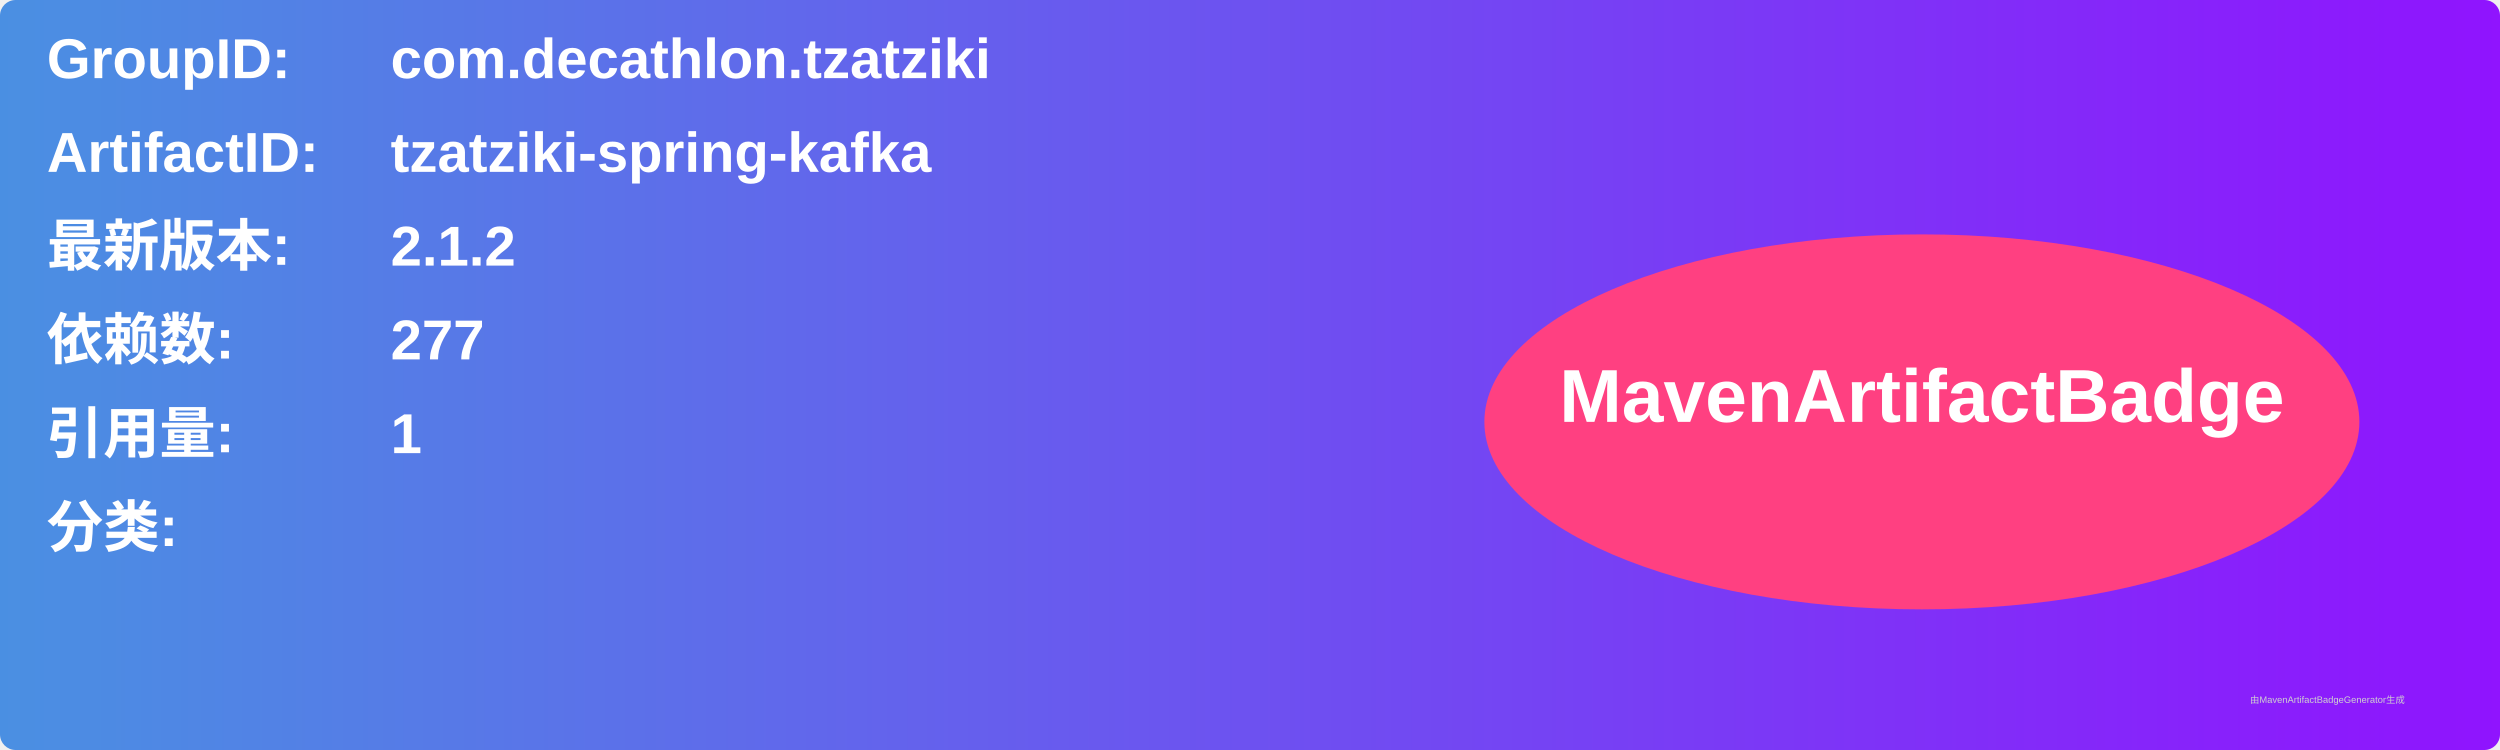
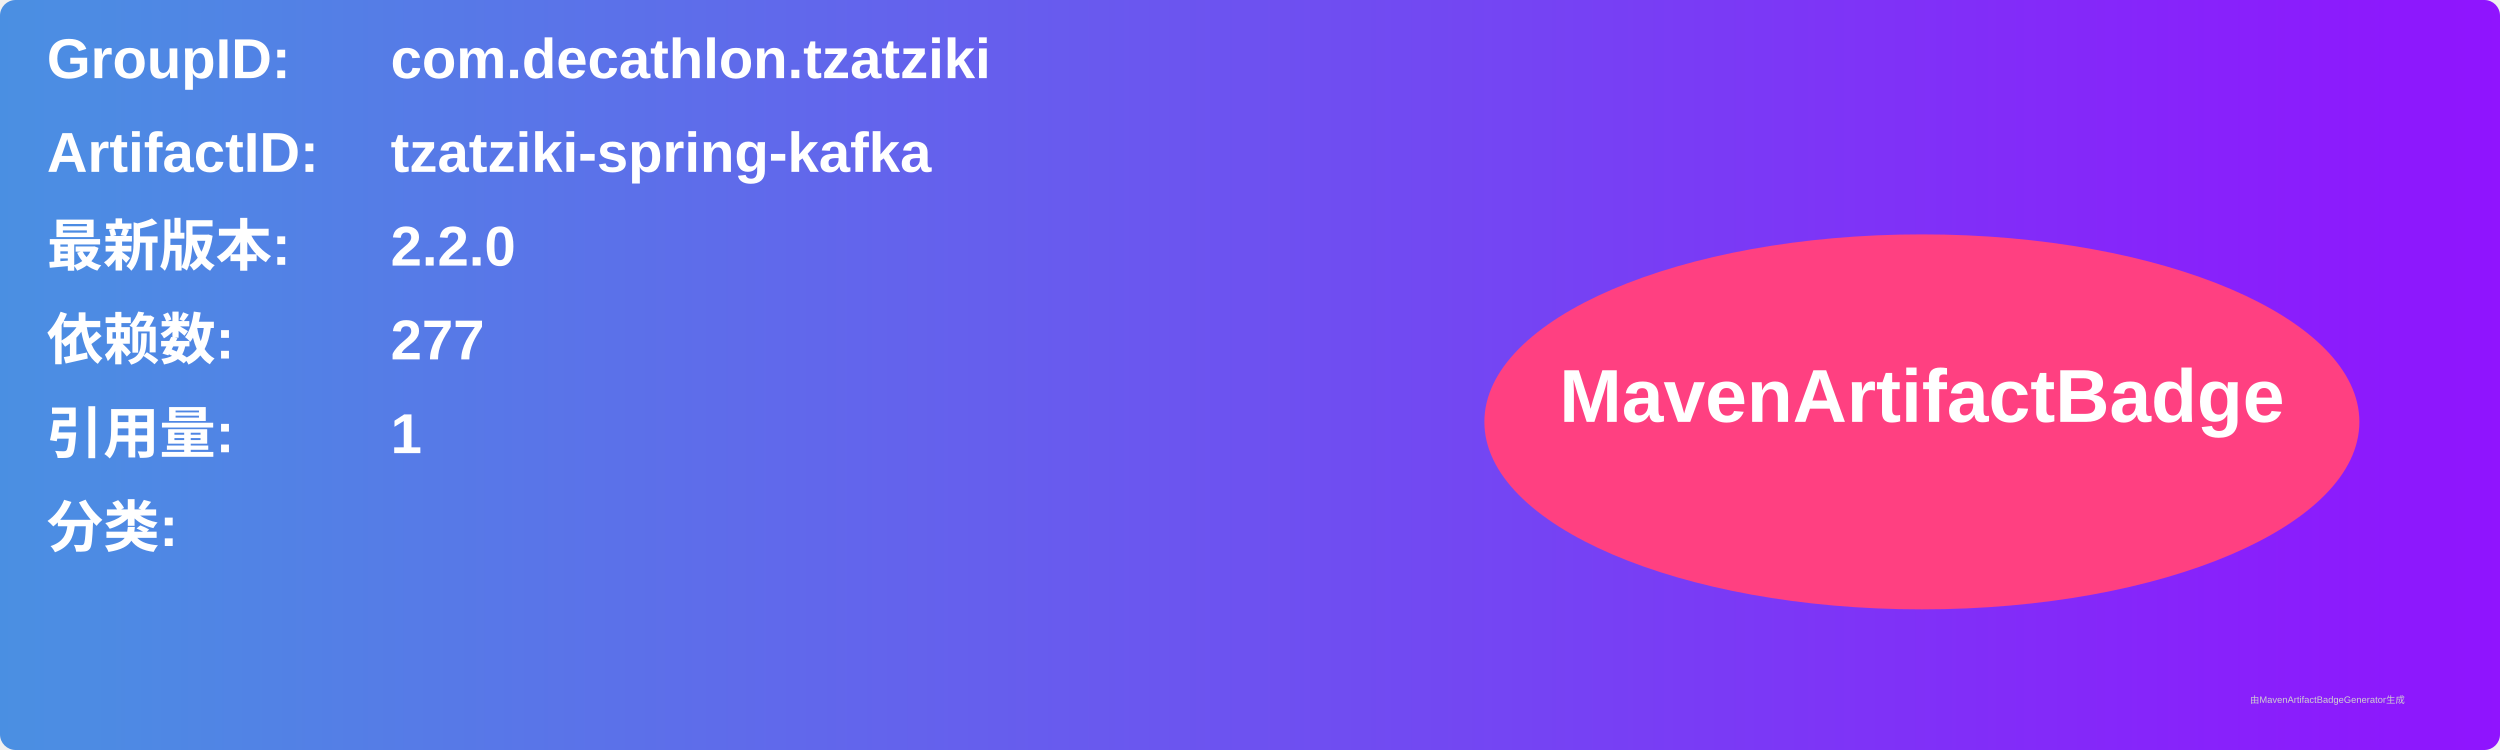
<svg xmlns="http://www.w3.org/2000/svg" width="800" height="240" viewBox="0 0 800 240">
  <linearGradient id="grad" x1="0%" y1="0%" x2="100%" y2="0%">
    <stop offset="0%" stop-color="#4a90e2" />
    <stop offset="100%" stop-color="#9013fe" />
  </linearGradient>
  <rect width="100%" height="100%" rx="5" ry="5" fill="url(#grad)" />
  <g transform="translate(15, 15)">
    <text x="0" y="10" font-family="Arial" font-size="18" fill="white" font-weight="bold" width="260">GroupID:</text>
    <text x="110" y="10" font-family="Arial" font-size="18" fill="white" font-weight="bold" width="460">com.decathlon.tzatziki</text>
    <text x="0" y="40" font-family="Arial" font-size="18" fill="white" font-weight="bold" width="260">ArtifactID:</text>
    <text x="110" y="40" font-family="Arial" font-size="18" fill="white" font-weight="bold" width="460">tzatziki-spring-kafka</text>
    <text x="0" y="70" font-family="Arial" font-size="18" fill="white" font-weight="bold">最新版本:</text>
    <text x="110" y="70" font-family="Arial" font-size="18" fill="white" font-weight="bold">
-       <tspan font-weight="bold">2.1.2</tspan>
+       <tspan font-weight="bold">2.2.0</tspan>
    </text>
    <text x="0" y="100" font-family="Arial" font-size="18" fill="white" font-weight="bold">依赖数: </text>
    <text x="110" y="100" font-family="Arial" font-size="18" fill="white">
      <tspan font-weight="bold">277</tspan>
    </text>
    <text x="0" y="130" font-family="Arial" font-size="18" fill="white" font-weight="bold">引用量: </text>
    <text x="110" y="130" font-family="Arial" font-size="18" fill="white">
      <tspan font-weight="bold">1</tspan>
    </text>
    <text x="0" y="160" font-family="Arial" font-size="18" fill="white" font-weight="bold">分类:</text>
    <text x="10" y="190" font-family="Arial" font-size="10" fill="white">
      <tspan font-weight="bold" />
    </text>
    <ellipse cx="600" cy="120" rx="140" ry="60" fill="#ff4081" />
    <text x="600" y="120" text-anchor="middle" font-family="Arial" font-size="24" fill="white" font-weight="bold">MavenArtifactBadge</text>
  </g>
  <text x="720" y="225" font-family="Arial" font-size="3" fill="#d0d0d0">由MavenArtifactBadgeGenerator生成</text>
</svg>
